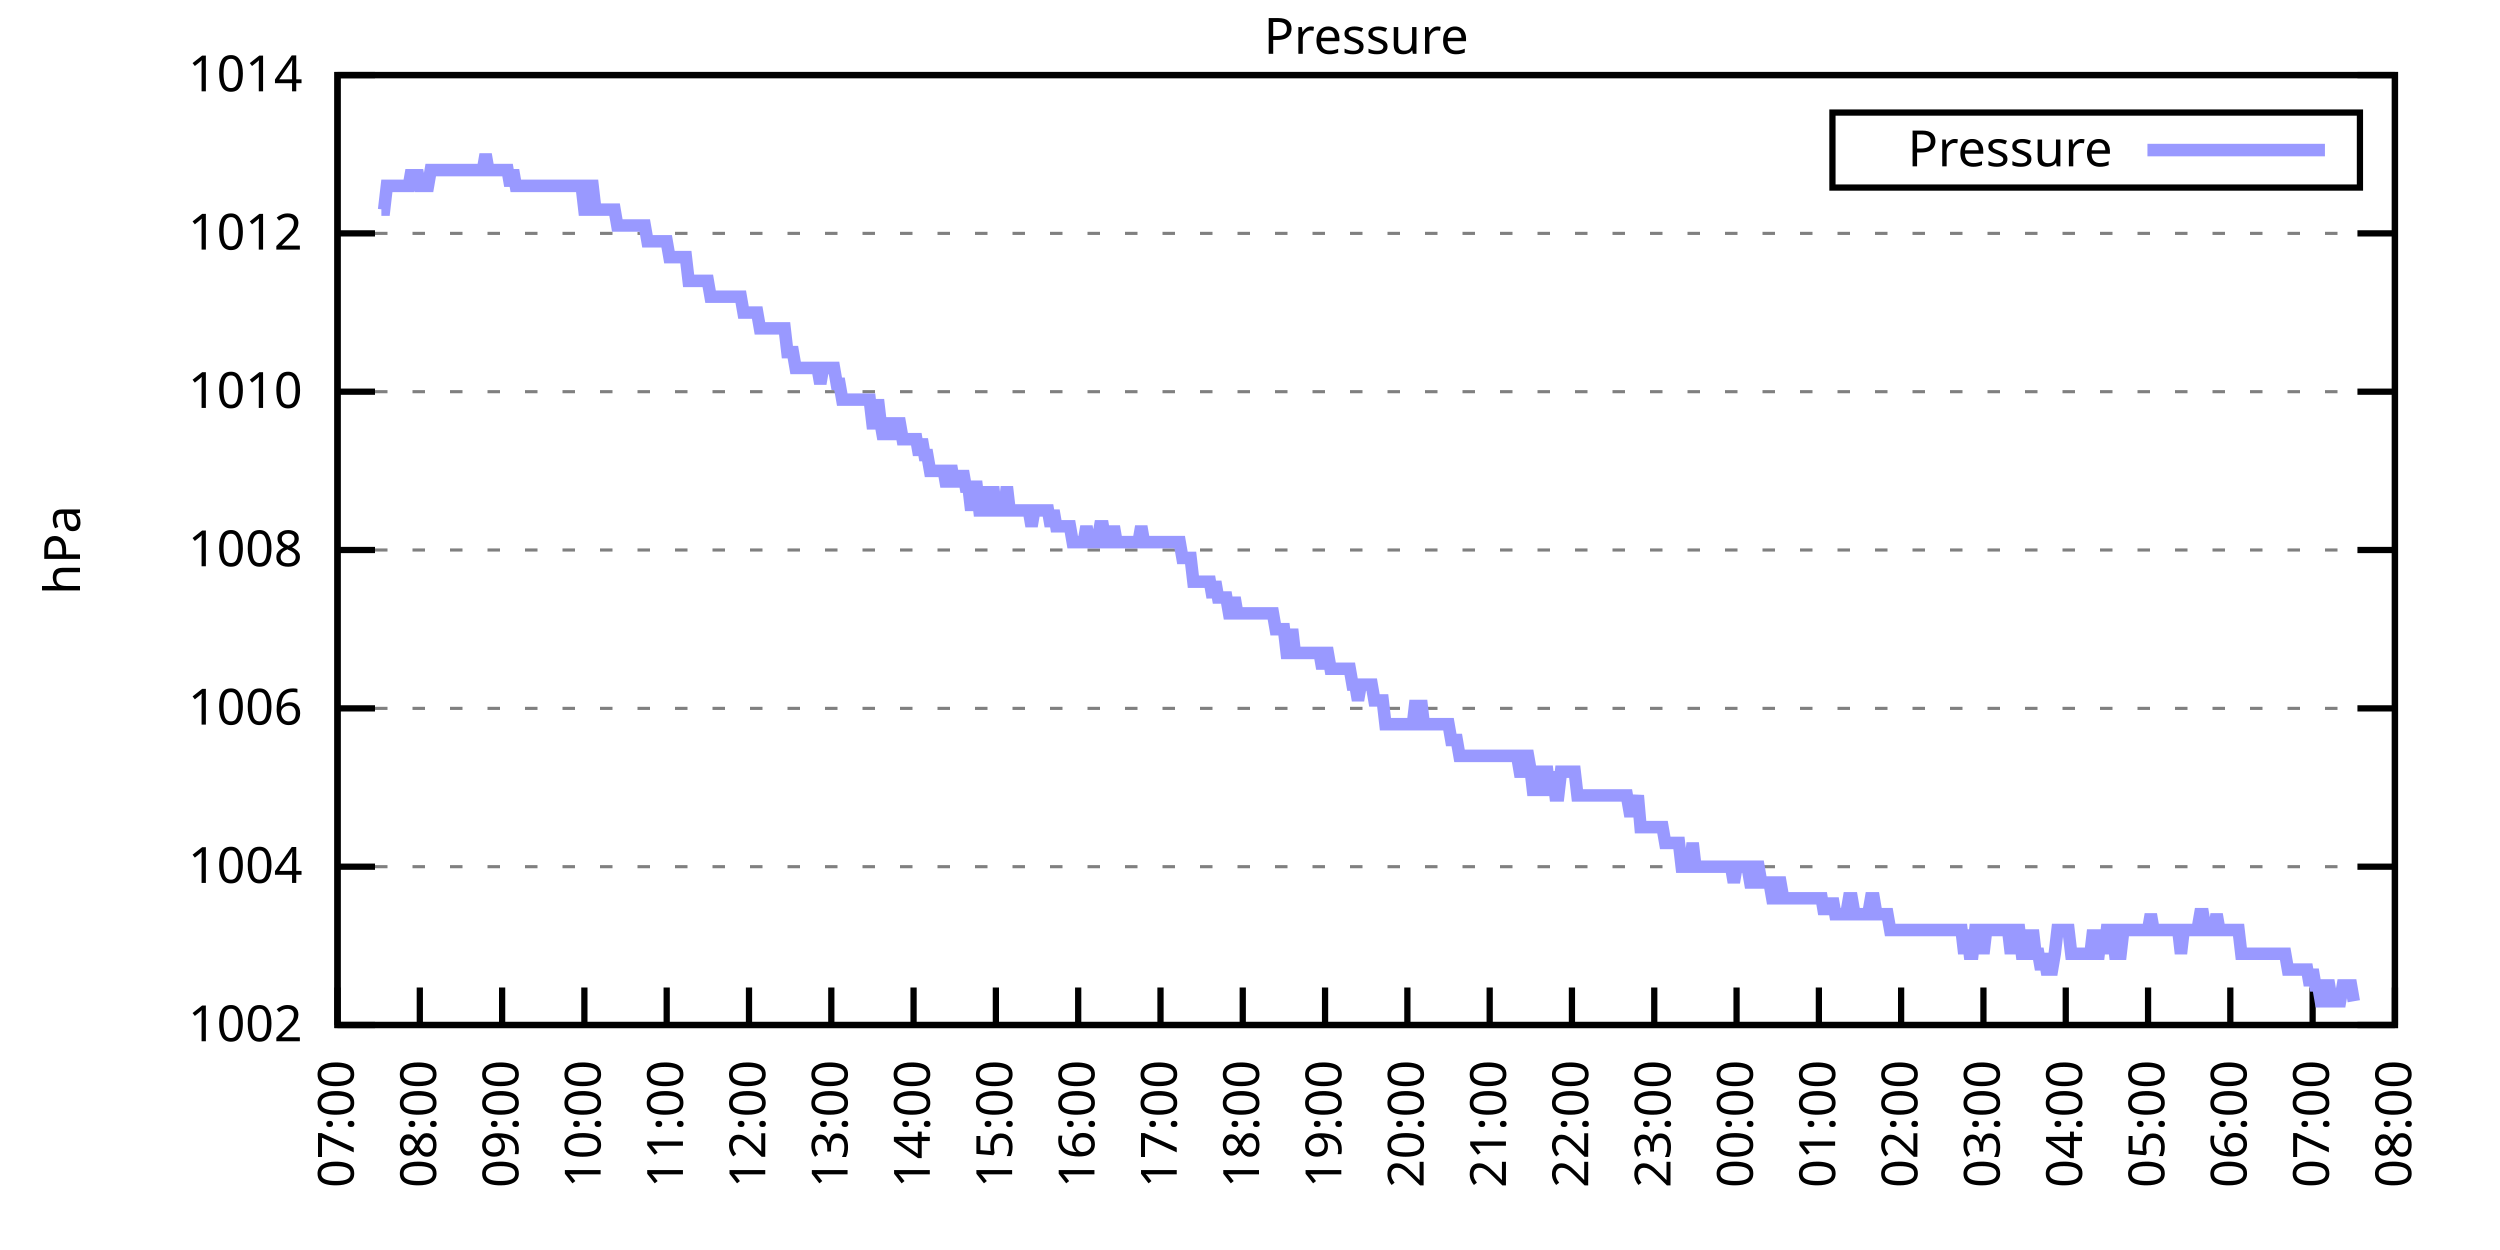
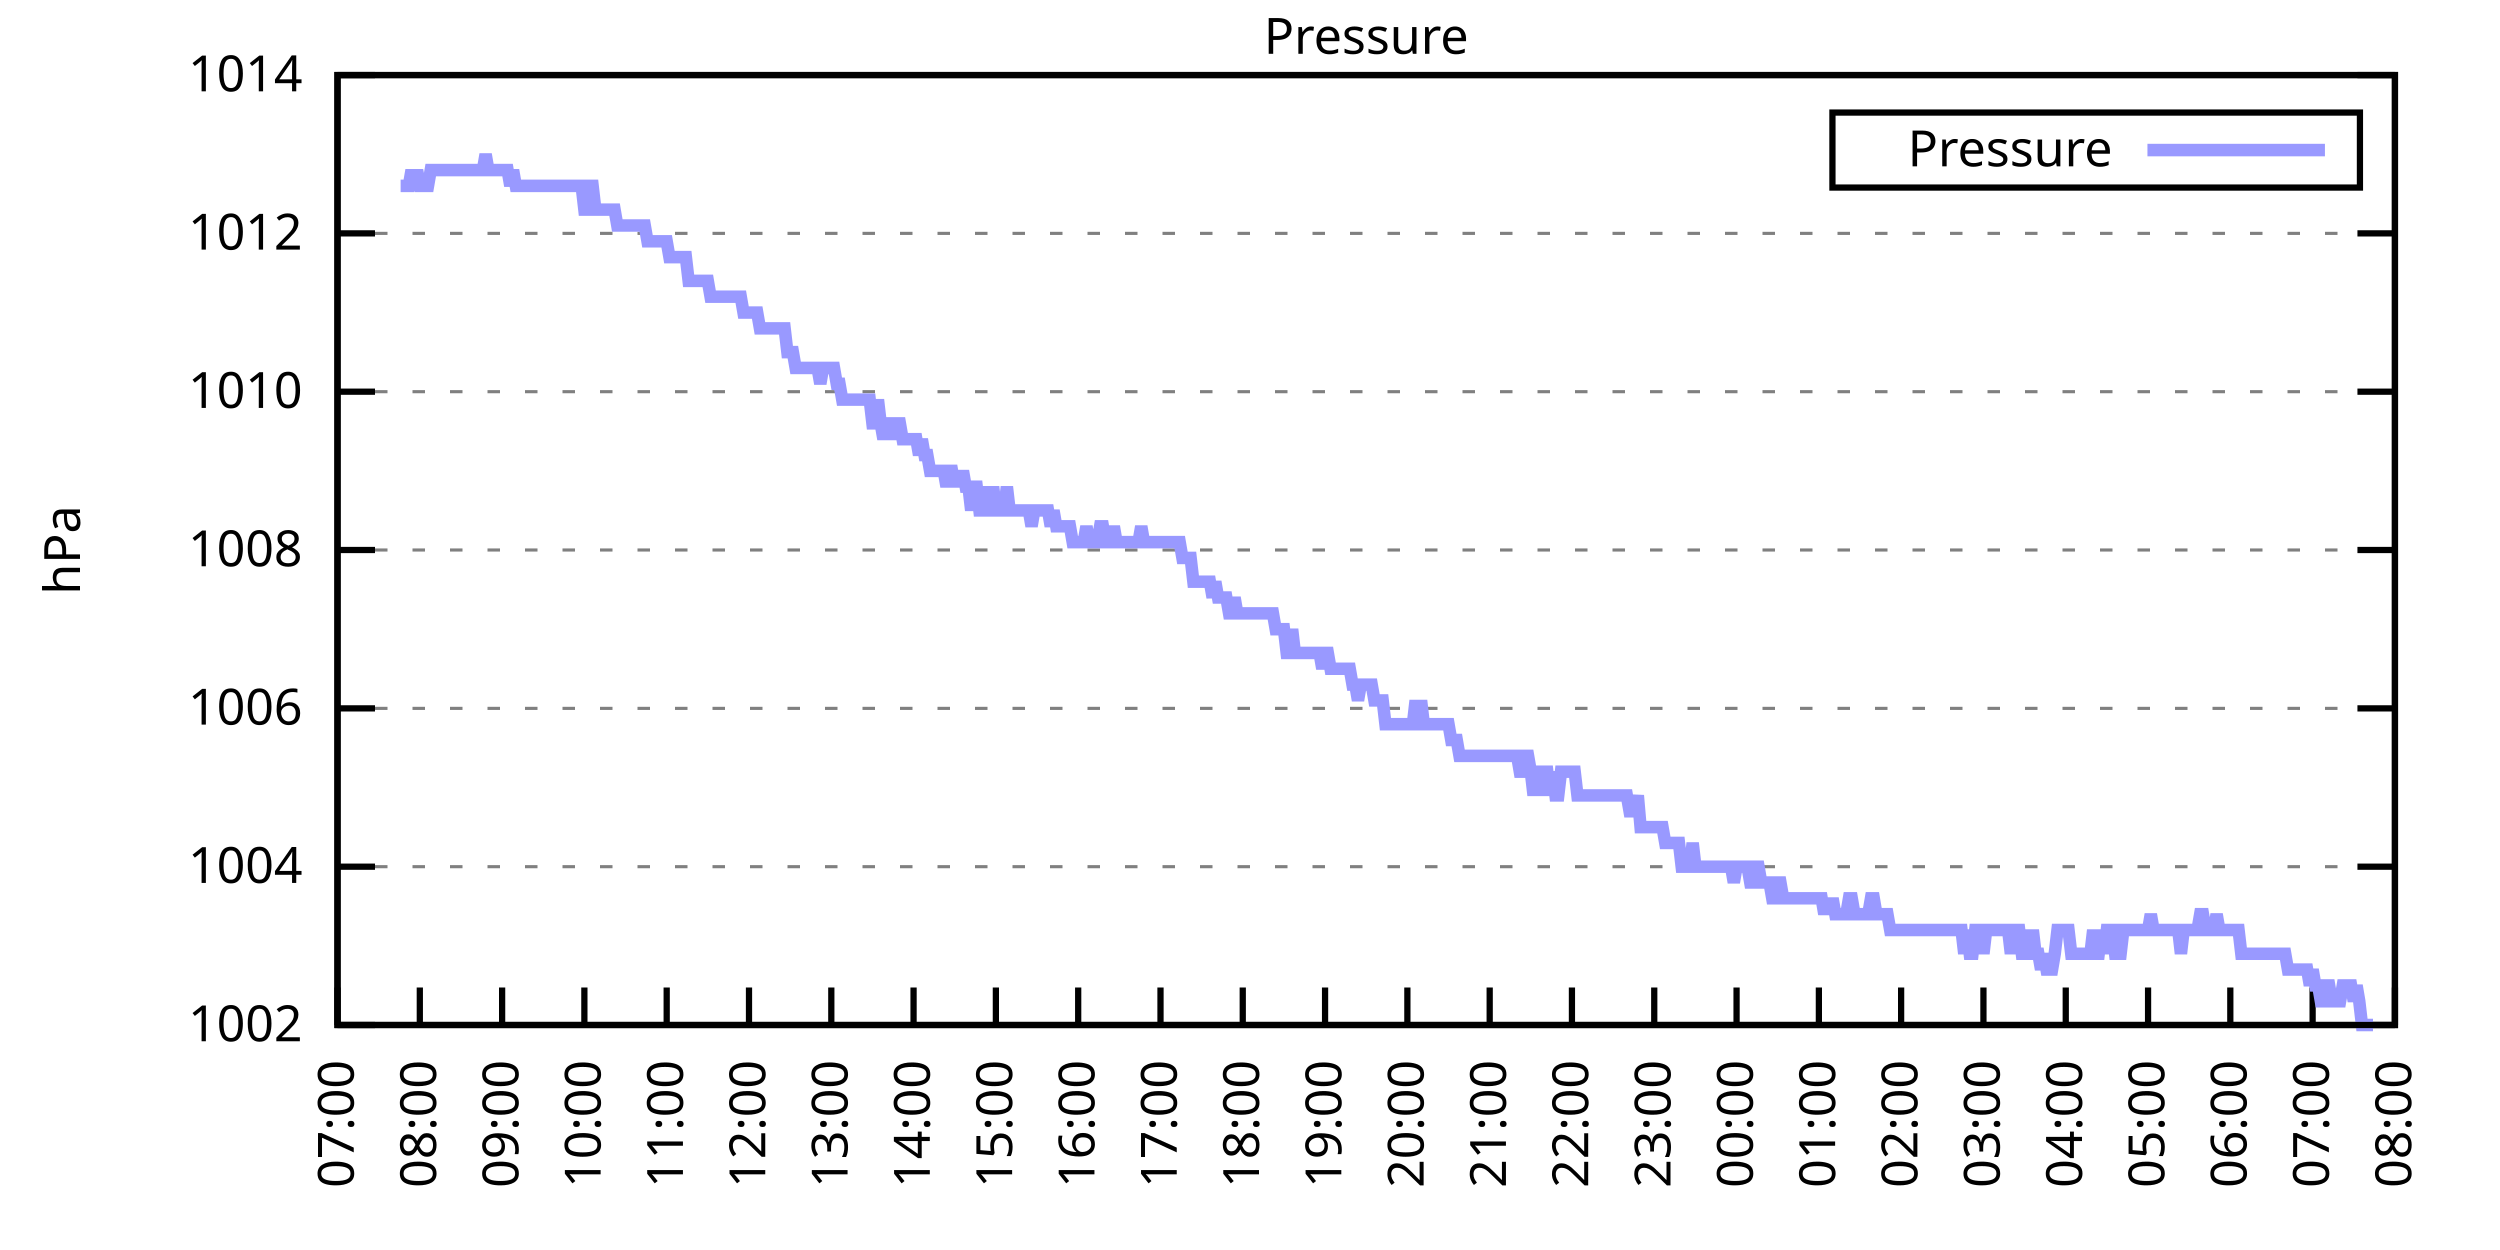
<svg xmlns="http://www.w3.org/2000/svg" xmlns:xlink="http://www.w3.org/1999/xlink" width="400" height="200" viewBox="0 0 400 200">
  <g id="gnuplot_canvas">
    <rect x="0" y="0" width="400" height="200" fill="none" />
    <defs>
      <circle id="gpDot" r="0.5" stroke-width="0.5" stroke="currentColor" />
      <path id="gpPt0" stroke-width="0.333" stroke="currentColor" d="M-1,0 h2 M0,-1 v2" />
      <path id="gpPt1" stroke-width="0.333" stroke="currentColor" d="M-1,-1 L1,1 M1,-1 L-1,1" />
      <path id="gpPt2" stroke-width="0.333" stroke="currentColor" d="M-1,0 L1,0 M0,-1 L0,1 M-1,-1 L1,1 M-1,1 L1,-1" />
      <rect id="gpPt3" stroke-width="0.333" stroke="currentColor" x="-1" y="-1" width="2" height="2" />
      <rect id="gpPt4" stroke-width="0.333" stroke="currentColor" fill="currentColor" x="-1" y="-1" width="2" height="2" />
      <circle id="gpPt5" stroke-width="0.333" stroke="currentColor" cx="0" cy="0" r="1" />
      <use xlink:href="#gpPt5" id="gpPt6" fill="currentColor" stroke="none" />
      <path id="gpPt7" stroke-width="0.333" stroke="currentColor" d="M0,-1.33 L-1.33,0.67 L1.33,0.67 z" />
      <use xlink:href="#gpPt7" id="gpPt8" fill="currentColor" stroke="none" />
      <use xlink:href="#gpPt7" id="gpPt9" stroke="currentColor" transform="rotate(180)" />
      <use xlink:href="#gpPt9" id="gpPt10" fill="currentColor" stroke="none" />
      <use xlink:href="#gpPt3" id="gpPt11" stroke="currentColor" transform="rotate(45)" />
      <use xlink:href="#gpPt11" id="gpPt12" fill="currentColor" stroke="none" />
      <path id="gpPt13" stroke-width="0.333" stroke="currentColor" d="M0,1.330 L1.265,0.411 L0.782,-1.067 L-0.782,-1.076 L-1.265,0.411 z" />
      <use xlink:href="#gpPt13" id="gpPt14" fill="currentColor" stroke="none" />
      <filter id="textbox" filterUnits="objectBoundingBox" x="0" y="0" height="1" width="1">
        <feFlood flood-color="white" flood-opacity="1" result="bgnd" />
        <feComposite in="SourceGraphic" in2="bgnd" operator="atop" />
      </filter>
      <filter id="greybox" filterUnits="objectBoundingBox" x="0" y="0" height="1" width="1">
        <feFlood flood-color="lightgrey" flood-opacity="1" result="grey" />
        <feComposite in="SourceGraphic" in2="grey" operator="atop" />
      </filter>
    </defs>
    <g fill="none" color="white" stroke="currentColor" stroke-width="1.00" stroke-linecap="butt" stroke-linejoin="miter">
</g>
    <g fill="none" color="black" stroke="currentColor" stroke-width="1.00" stroke-linecap="butt" stroke-linejoin="miter">
      <g stroke="none" shape-rendering="crispEdges">
        <polygon fill="rgb(255, 255, 255)" points="54.00,164.00 383.18,164.00 383.18,12.02 54.00,12.02 " />
      </g>
    </g>
    <g fill="none" color="black" stroke="currentColor" stroke-width="1.00" stroke-linecap="butt" stroke-linejoin="miter">
</g>
    <g fill="none" color="black" stroke="black" stroke-width="0.50" stroke-linecap="butt" stroke-linejoin="miter">
</g>
    <g fill="none" color="gray" stroke="currentColor" stroke-width="0.50" stroke-linecap="butt" stroke-linejoin="miter">
      <path stroke="gray" stroke-dasharray="2,4" class="gridline" d="M54.00,164.00 L383.19,164.00  " />
    </g>
    <g fill="none" color="gray" stroke="gray" stroke-width="1.00" stroke-linecap="butt" stroke-linejoin="miter">
</g>
    <g fill="none" color="black" stroke="currentColor" stroke-width="1.00" stroke-linecap="butt" stroke-linejoin="miter">
      <path stroke="black" d="M54.00,164.00 L60.00,164.00 M383.19,164.00 L377.19,164.00  " />
      <g transform="translate(48.40,166.60)" stroke="none" fill="black" font-family="Sans" font-size="8.00" text-anchor="end">
        <text>
          <tspan font-family="Sans"> 1002</tspan>
        </text>
      </g>
    </g>
    <g fill="none" color="black" stroke="currentColor" stroke-width="1.00" stroke-linecap="butt" stroke-linejoin="miter">
</g>
    <g fill="none" color="black" stroke="black" stroke-width="0.50" stroke-linecap="butt" stroke-linejoin="miter">
</g>
    <g fill="none" color="gray" stroke="currentColor" stroke-width="0.50" stroke-linecap="butt" stroke-linejoin="miter">
      <path stroke="gray" stroke-dasharray="2,4" class="gridline" d="M54.00,138.67 L383.19,138.67  " />
    </g>
    <g fill="none" color="gray" stroke="gray" stroke-width="1.00" stroke-linecap="butt" stroke-linejoin="miter">
</g>
    <g fill="none" color="black" stroke="currentColor" stroke-width="1.00" stroke-linecap="butt" stroke-linejoin="miter">
      <path stroke="black" d="M54.00,138.67 L60.00,138.67 M383.19,138.67 L377.19,138.67  " />
      <g transform="translate(48.40,141.27)" stroke="none" fill="black" font-family="Sans" font-size="8.00" text-anchor="end">
        <text>
          <tspan font-family="Sans"> 1004</tspan>
        </text>
      </g>
    </g>
    <g fill="none" color="black" stroke="currentColor" stroke-width="1.00" stroke-linecap="butt" stroke-linejoin="miter">
</g>
    <g fill="none" color="black" stroke="black" stroke-width="0.50" stroke-linecap="butt" stroke-linejoin="miter">
</g>
    <g fill="none" color="gray" stroke="currentColor" stroke-width="0.50" stroke-linecap="butt" stroke-linejoin="miter">
      <path stroke="gray" stroke-dasharray="2,4" class="gridline" d="M54.00,113.34 L383.19,113.34  " />
    </g>
    <g fill="none" color="gray" stroke="gray" stroke-width="1.00" stroke-linecap="butt" stroke-linejoin="miter">
</g>
    <g fill="none" color="black" stroke="currentColor" stroke-width="1.00" stroke-linecap="butt" stroke-linejoin="miter">
      <path stroke="black" d="M54.00,113.34 L60.00,113.34 M383.19,113.34 L377.19,113.34  " />
      <g transform="translate(48.40,115.94)" stroke="none" fill="black" font-family="Sans" font-size="8.00" text-anchor="end">
        <text>
          <tspan font-family="Sans"> 1006</tspan>
        </text>
      </g>
    </g>
    <g fill="none" color="black" stroke="currentColor" stroke-width="1.00" stroke-linecap="butt" stroke-linejoin="miter">
</g>
    <g fill="none" color="black" stroke="black" stroke-width="0.50" stroke-linecap="butt" stroke-linejoin="miter">
</g>
    <g fill="none" color="gray" stroke="currentColor" stroke-width="0.50" stroke-linecap="butt" stroke-linejoin="miter">
      <path stroke="gray" stroke-dasharray="2,4" class="gridline" d="M54.00,88.00 L383.19,88.00  " />
    </g>
    <g fill="none" color="gray" stroke="gray" stroke-width="1.00" stroke-linecap="butt" stroke-linejoin="miter">
</g>
    <g fill="none" color="black" stroke="currentColor" stroke-width="1.00" stroke-linecap="butt" stroke-linejoin="miter">
      <path stroke="black" d="M54.00,88.00 L60.00,88.00 M383.19,88.00 L377.19,88.00  " />
      <g transform="translate(48.40,90.60)" stroke="none" fill="black" font-family="Sans" font-size="8.00" text-anchor="end">
        <text>
          <tspan font-family="Sans"> 1008</tspan>
        </text>
      </g>
    </g>
    <g fill="none" color="black" stroke="currentColor" stroke-width="1.00" stroke-linecap="butt" stroke-linejoin="miter">
</g>
    <g fill="none" color="black" stroke="black" stroke-width="0.50" stroke-linecap="butt" stroke-linejoin="miter">
</g>
    <g fill="none" color="gray" stroke="currentColor" stroke-width="0.50" stroke-linecap="butt" stroke-linejoin="miter">
      <path stroke="gray" stroke-dasharray="2,4" class="gridline" d="M54.00,62.67 L383.19,62.67  " />
    </g>
    <g fill="none" color="gray" stroke="gray" stroke-width="1.00" stroke-linecap="butt" stroke-linejoin="miter">
</g>
    <g fill="none" color="black" stroke="currentColor" stroke-width="1.00" stroke-linecap="butt" stroke-linejoin="miter">
      <path stroke="black" d="M54.00,62.67 L60.00,62.67 M383.19,62.67 L377.19,62.67  " />
      <g transform="translate(48.40,65.27)" stroke="none" fill="black" font-family="Sans" font-size="8.00" text-anchor="end">
        <text>
          <tspan font-family="Sans"> 1010</tspan>
        </text>
      </g>
    </g>
    <g fill="none" color="black" stroke="currentColor" stroke-width="1.00" stroke-linecap="butt" stroke-linejoin="miter">
</g>
    <g fill="none" color="black" stroke="black" stroke-width="0.50" stroke-linecap="butt" stroke-linejoin="miter">
</g>
    <g fill="none" color="gray" stroke="currentColor" stroke-width="0.50" stroke-linecap="butt" stroke-linejoin="miter">
      <path stroke="gray" stroke-dasharray="2,4" class="gridline" d="M54.00,37.34 L383.19,37.34  " />
    </g>
    <g fill="none" color="gray" stroke="gray" stroke-width="1.00" stroke-linecap="butt" stroke-linejoin="miter">
</g>
    <g fill="none" color="black" stroke="currentColor" stroke-width="1.00" stroke-linecap="butt" stroke-linejoin="miter">
      <path stroke="black" d="M54.00,37.34 L60.00,37.34 M383.19,37.34 L377.19,37.34  " />
      <g transform="translate(48.40,39.94)" stroke="none" fill="black" font-family="Sans" font-size="8.00" text-anchor="end">
        <text>
          <tspan font-family="Sans"> 1012</tspan>
        </text>
      </g>
    </g>
    <g fill="none" color="black" stroke="currentColor" stroke-width="1.00" stroke-linecap="butt" stroke-linejoin="miter">
</g>
    <g fill="none" color="black" stroke="black" stroke-width="0.50" stroke-linecap="butt" stroke-linejoin="miter">
</g>
    <g fill="none" color="gray" stroke="currentColor" stroke-width="0.50" stroke-linecap="butt" stroke-linejoin="miter">
      <path stroke="gray" stroke-dasharray="2,4" class="gridline" d="M54.00,12.01 L383.19,12.01  " />
    </g>
    <g fill="none" color="gray" stroke="gray" stroke-width="1.00" stroke-linecap="butt" stroke-linejoin="miter">
</g>
    <g fill="none" color="black" stroke="currentColor" stroke-width="1.00" stroke-linecap="butt" stroke-linejoin="miter">
      <path stroke="black" d="M54.00,12.01 L60.00,12.01 M383.19,12.01 L377.19,12.01  " />
      <g transform="translate(48.40,14.61)" stroke="none" fill="black" font-family="Sans" font-size="8.00" text-anchor="end">
        <text>
          <tspan font-family="Sans"> 1014</tspan>
        </text>
      </g>
    </g>
    <g fill="none" color="black" stroke="currentColor" stroke-width="1.00" stroke-linecap="butt" stroke-linejoin="miter">
      <path stroke="black" d="M54.00,164.00 L54.00,158.00  " />
      <g transform="translate(56.60,169.60) rotate(270.00)" stroke="none" fill="black" font-family="Sans" font-size="8.00" text-anchor="end">
        <text>
          <tspan font-family="Sans">07:00</tspan>
        </text>
      </g>
    </g>
    <g fill="none" color="black" stroke="currentColor" stroke-width="1.00" stroke-linecap="butt" stroke-linejoin="miter">
      <path stroke="black" d="M67.17,164.00 L67.17,158.00  " />
      <g transform="translate(69.77,169.60) rotate(270.00)" stroke="none" fill="black" font-family="Sans" font-size="8.00" text-anchor="end">
        <text>
          <tspan font-family="Sans">08:00</tspan>
        </text>
      </g>
    </g>
    <g fill="none" color="black" stroke="currentColor" stroke-width="1.00" stroke-linecap="butt" stroke-linejoin="miter">
      <path stroke="black" d="M80.34,164.00 L80.34,158.00  " />
      <g transform="translate(82.94,169.60) rotate(270.00)" stroke="none" fill="black" font-family="Sans" font-size="8.00" text-anchor="end">
        <text>
          <tspan font-family="Sans">09:00</tspan>
        </text>
      </g>
    </g>
    <g fill="none" color="black" stroke="currentColor" stroke-width="1.00" stroke-linecap="butt" stroke-linejoin="miter">
      <path stroke="black" d="M93.50,164.00 L93.50,158.00  " />
      <g transform="translate(96.10,169.60) rotate(270.00)" stroke="none" fill="black" font-family="Sans" font-size="8.00" text-anchor="end">
        <text>
          <tspan font-family="Sans">10:00</tspan>
        </text>
      </g>
    </g>
    <g fill="none" color="black" stroke="currentColor" stroke-width="1.00" stroke-linecap="butt" stroke-linejoin="miter">
      <path stroke="black" d="M106.67,164.00 L106.67,158.00  " />
      <g transform="translate(109.27,169.60) rotate(270.00)" stroke="none" fill="black" font-family="Sans" font-size="8.00" text-anchor="end">
        <text>
          <tspan font-family="Sans">11:00</tspan>
        </text>
      </g>
    </g>
    <g fill="none" color="black" stroke="currentColor" stroke-width="1.00" stroke-linecap="butt" stroke-linejoin="miter">
      <path stroke="black" d="M119.84,164.00 L119.84,158.00  " />
      <g transform="translate(122.44,169.60) rotate(270.00)" stroke="none" fill="black" font-family="Sans" font-size="8.00" text-anchor="end">
        <text>
          <tspan font-family="Sans">12:00</tspan>
        </text>
      </g>
    </g>
    <g fill="none" color="black" stroke="currentColor" stroke-width="1.00" stroke-linecap="butt" stroke-linejoin="miter">
      <path stroke="black" d="M133.01,164.00 L133.01,158.00  " />
      <g transform="translate(135.61,169.60) rotate(270.00)" stroke="none" fill="black" font-family="Sans" font-size="8.00" text-anchor="end">
        <text>
          <tspan font-family="Sans">13:00</tspan>
        </text>
      </g>
    </g>
    <g fill="none" color="black" stroke="currentColor" stroke-width="1.00" stroke-linecap="butt" stroke-linejoin="miter">
      <path stroke="black" d="M146.17,164.00 L146.17,158.00  " />
      <g transform="translate(148.77,169.60) rotate(270.00)" stroke="none" fill="black" font-family="Sans" font-size="8.00" text-anchor="end">
        <text>
          <tspan font-family="Sans">14:00</tspan>
        </text>
      </g>
    </g>
    <g fill="none" color="black" stroke="currentColor" stroke-width="1.00" stroke-linecap="butt" stroke-linejoin="miter">
      <path stroke="black" d="M159.34,164.00 L159.34,158.00  " />
      <g transform="translate(161.94,169.60) rotate(270.00)" stroke="none" fill="black" font-family="Sans" font-size="8.00" text-anchor="end">
        <text>
          <tspan font-family="Sans">15:00</tspan>
        </text>
      </g>
    </g>
    <g fill="none" color="black" stroke="currentColor" stroke-width="1.00" stroke-linecap="butt" stroke-linejoin="miter">
      <path stroke="black" d="M172.51,164.00 L172.51,158.00  " />
      <g transform="translate(175.11,169.60) rotate(270.00)" stroke="none" fill="black" font-family="Sans" font-size="8.00" text-anchor="end">
        <text>
          <tspan font-family="Sans">16:00</tspan>
        </text>
      </g>
    </g>
    <g fill="none" color="black" stroke="currentColor" stroke-width="1.00" stroke-linecap="butt" stroke-linejoin="miter">
      <path stroke="black" d="M185.68,164.00 L185.68,158.00  " />
      <g transform="translate(188.28,169.60) rotate(270.00)" stroke="none" fill="black" font-family="Sans" font-size="8.00" text-anchor="end">
        <text>
          <tspan font-family="Sans">17:00</tspan>
        </text>
      </g>
    </g>
    <g fill="none" color="black" stroke="currentColor" stroke-width="1.00" stroke-linecap="butt" stroke-linejoin="miter">
      <path stroke="black" d="M198.84,164.00 L198.84,158.00  " />
      <g transform="translate(201.44,169.60) rotate(270.00)" stroke="none" fill="black" font-family="Sans" font-size="8.00" text-anchor="end">
        <text>
          <tspan font-family="Sans">18:00</tspan>
        </text>
      </g>
    </g>
    <g fill="none" color="black" stroke="currentColor" stroke-width="1.00" stroke-linecap="butt" stroke-linejoin="miter">
      <path stroke="black" d="M212.01,164.00 L212.01,158.00  " />
      <g transform="translate(214.61,169.60) rotate(270.00)" stroke="none" fill="black" font-family="Sans" font-size="8.00" text-anchor="end">
        <text>
          <tspan font-family="Sans">19:00</tspan>
        </text>
      </g>
    </g>
    <g fill="none" color="black" stroke="currentColor" stroke-width="1.00" stroke-linecap="butt" stroke-linejoin="miter">
      <path stroke="black" d="M225.18,164.00 L225.18,158.00  " />
      <g transform="translate(227.78,169.60) rotate(270.00)" stroke="none" fill="black" font-family="Sans" font-size="8.00" text-anchor="end">
        <text>
          <tspan font-family="Sans">20:00</tspan>
        </text>
      </g>
    </g>
    <g fill="none" color="black" stroke="currentColor" stroke-width="1.00" stroke-linecap="butt" stroke-linejoin="miter">
      <path stroke="black" d="M238.35,164.00 L238.35,158.00  " />
      <g transform="translate(240.95,169.60) rotate(270.00)" stroke="none" fill="black" font-family="Sans" font-size="8.00" text-anchor="end">
        <text>
          <tspan font-family="Sans">21:00</tspan>
        </text>
      </g>
    </g>
    <g fill="none" color="black" stroke="currentColor" stroke-width="1.00" stroke-linecap="butt" stroke-linejoin="miter">
      <path stroke="black" d="M251.51,164.00 L251.51,158.00  " />
      <g transform="translate(254.11,169.60) rotate(270.00)" stroke="none" fill="black" font-family="Sans" font-size="8.00" text-anchor="end">
        <text>
          <tspan font-family="Sans">22:00</tspan>
        </text>
      </g>
    </g>
    <g fill="none" color="black" stroke="currentColor" stroke-width="1.00" stroke-linecap="butt" stroke-linejoin="miter">
      <path stroke="black" d="M264.68,164.00 L264.68,158.00  " />
      <g transform="translate(267.28,169.60) rotate(270.00)" stroke="none" fill="black" font-family="Sans" font-size="8.00" text-anchor="end">
        <text>
          <tspan font-family="Sans">23:00</tspan>
        </text>
      </g>
    </g>
    <g fill="none" color="black" stroke="currentColor" stroke-width="1.00" stroke-linecap="butt" stroke-linejoin="miter">
      <path stroke="black" d="M277.85,164.00 L277.85,158.00  " />
      <g transform="translate(280.45,169.60) rotate(270.00)" stroke="none" fill="black" font-family="Sans" font-size="8.00" text-anchor="end">
        <text>
          <tspan font-family="Sans">00:00</tspan>
        </text>
      </g>
    </g>
    <g fill="none" color="black" stroke="currentColor" stroke-width="1.00" stroke-linecap="butt" stroke-linejoin="miter">
      <path stroke="black" d="M291.02,164.00 L291.02,158.00  " />
      <g transform="translate(293.62,169.60) rotate(270.00)" stroke="none" fill="black" font-family="Sans" font-size="8.00" text-anchor="end">
        <text>
          <tspan font-family="Sans">01:00</tspan>
        </text>
      </g>
    </g>
    <g fill="none" color="black" stroke="currentColor" stroke-width="1.00" stroke-linecap="butt" stroke-linejoin="miter">
      <path stroke="black" d="M304.18,164.00 L304.18,158.00  " />
      <g transform="translate(306.78,169.60) rotate(270.00)" stroke="none" fill="black" font-family="Sans" font-size="8.00" text-anchor="end">
        <text>
          <tspan font-family="Sans">02:00</tspan>
        </text>
      </g>
    </g>
    <g fill="none" color="black" stroke="currentColor" stroke-width="1.00" stroke-linecap="butt" stroke-linejoin="miter">
      <path stroke="black" d="M317.35,164.00 L317.35,158.00  " />
      <g transform="translate(319.95,169.60) rotate(270.00)" stroke="none" fill="black" font-family="Sans" font-size="8.00" text-anchor="end">
        <text>
          <tspan font-family="Sans">03:00</tspan>
        </text>
      </g>
    </g>
    <g fill="none" color="black" stroke="currentColor" stroke-width="1.00" stroke-linecap="butt" stroke-linejoin="miter">
      <path stroke="black" d="M330.52,164.00 L330.52,158.00  " />
      <g transform="translate(333.12,169.60) rotate(270.00)" stroke="none" fill="black" font-family="Sans" font-size="8.00" text-anchor="end">
        <text>
          <tspan font-family="Sans">04:00</tspan>
        </text>
      </g>
    </g>
    <g fill="none" color="black" stroke="currentColor" stroke-width="1.00" stroke-linecap="butt" stroke-linejoin="miter">
      <path stroke="black" d="M343.69,164.00 L343.69,158.00  " />
      <g transform="translate(346.29,169.60) rotate(270.00)" stroke="none" fill="black" font-family="Sans" font-size="8.00" text-anchor="end">
        <text>
          <tspan font-family="Sans">05:00</tspan>
        </text>
      </g>
    </g>
    <g fill="none" color="black" stroke="currentColor" stroke-width="1.00" stroke-linecap="butt" stroke-linejoin="miter">
      <path stroke="black" d="M356.85,164.00 L356.85,158.00  " />
      <g transform="translate(359.45,169.60) rotate(270.00)" stroke="none" fill="black" font-family="Sans" font-size="8.00" text-anchor="end">
        <text>
          <tspan font-family="Sans">06:00</tspan>
        </text>
      </g>
    </g>
    <g fill="none" color="black" stroke="currentColor" stroke-width="1.00" stroke-linecap="butt" stroke-linejoin="miter">
      <path stroke="black" d="M370.02,164.00 L370.02,158.00  " />
      <g transform="translate(372.62,169.60) rotate(270.00)" stroke="none" fill="black" font-family="Sans" font-size="8.00" text-anchor="end">
        <text>
          <tspan font-family="Sans">07:00</tspan>
        </text>
      </g>
    </g>
    <g fill="none" color="black" stroke="currentColor" stroke-width="1.00" stroke-linecap="butt" stroke-linejoin="miter">
      <path stroke="black" d="M383.19,164.00 L383.19,158.00  " />
      <g transform="translate(385.79,169.60) rotate(270.00)" stroke="none" fill="black" font-family="Sans" font-size="8.00" text-anchor="end">
        <text>
          <tspan font-family="Sans">08:00</tspan>
        </text>
      </g>
    </g>
    <g fill="none" color="black" stroke="currentColor" stroke-width="1.00" stroke-linecap="butt" stroke-linejoin="miter">
</g>
    <g fill="none" color="black" stroke="currentColor" stroke-width="1.00" stroke-linecap="butt" stroke-linejoin="miter">
      <path stroke="black" d="M54.00,12.01 L54.00,164.00 L383.19,164.00 L383.19,12.01 L54.00,12.01 Z  " />
    </g>
    <g fill="none" color="black" stroke="currentColor" stroke-width="1.00" stroke-linecap="butt" stroke-linejoin="miter">
</g>
    <g fill="none" color="black" stroke="currentColor" stroke-width="1.00" stroke-linecap="butt" stroke-linejoin="miter">
      <path stroke="black" d="M293.19,30.01 L293.19,18.01 L377.59,18.01 L377.59,30.01 L293.19,30.01 Z  " />
    </g>
    <g id="Pressure_plot_1">
      <g fill="none" color="white" stroke="black" stroke-width="2.00" stroke-linecap="butt" stroke-linejoin="miter">
</g>
      <g fill="none" color="black" stroke="currentColor" stroke-width="2.00" stroke-linecap="butt" stroke-linejoin="miter">
        <g transform="translate(337.99,26.61)" stroke="none" fill="black" font-family="Sans" font-size="8.00" text-anchor="end">
          <text>
            <tspan font-family="Sans">Pressure</tspan>
          </text>
        </g>
      </g>
      <g fill="none" color="black" stroke="currentColor" stroke-width="2.00" stroke-linecap="butt" stroke-linejoin="miter">
-         <path stroke="rgb(153, 153, 255)" d="M343.59,24.01 L371.99,24.01 M61.02,33.54 L61.46,33.54 L61.90,29.74 L62.34,29.74 L62.78,29.74 L63.22,29.74   L63.66,29.74 L64.10,29.74 L64.53,29.74 L64.97,29.74 L65.41,29.74 L65.85,27.21 L66.29,29.74 L66.73,27.21   L67.17,29.74 L67.61,29.74 L68.05,29.74 L68.48,29.74 L68.92,27.21 L69.36,27.21 L69.80,27.21 L70.24,27.21   L70.68,27.21 L71.12,27.21 L71.56,27.21 L72.00,27.21 L72.43,27.21 L72.87,27.21 L73.31,27.21 L73.75,27.21   L74.19,27.21 L74.63,27.21 L75.07,27.21 L75.51,27.21 L75.95,27.21 L76.38,27.21 L76.82,27.21 L77.26,27.21   L77.70,24.68 L78.14,27.21 L78.58,27.21 L79.02,27.21 L79.46,27.21 L79.90,27.21 L80.34,27.21 L80.77,27.21   L81.21,27.21 L81.65,29.74 L82.09,27.21 L82.53,29.74 L82.97,29.74 L83.41,29.74 L83.85,29.74 L84.29,29.74   L84.72,29.74 L85.16,29.74 L85.60,29.74 L86.04,29.74 L86.48,29.74 L86.92,29.74 L87.36,29.74 L87.80,29.74   L88.24,29.74 L88.67,29.74 L89.11,29.74 L89.55,29.74 L89.99,29.74 L90.43,29.74 L90.87,29.74 L91.31,29.74   L91.75,29.74 L92.19,29.74 L92.62,29.74 L93.06,29.74 L93.50,33.54 L93.94,33.54 L94.38,29.74 L94.82,29.74   L95.26,33.54 L95.70,33.54 L96.14,33.54 L96.58,33.54 L97.01,33.54 L97.45,33.54 L97.89,33.54 L98.33,33.54   L98.77,36.08 L99.21,36.08 L99.65,36.08 L100.09,36.08 L100.53,36.08 L100.96,36.08 L101.40,36.08 L101.84,36.08   L102.28,36.08 L102.72,36.08 L103.16,36.08 L103.60,38.61 L104.04,38.61 L104.48,38.61 L104.91,38.61 L105.35,38.61   L105.79,38.61 L106.23,38.61 L106.67,38.61 L107.11,41.14 L107.55,41.14 L107.99,41.14 L108.43,41.14 L108.87,41.14   L109.30,41.14 L109.74,41.14 L110.18,44.94 L110.62,44.94 L111.06,44.94 L111.50,44.94 L111.94,44.94 L112.38,44.94   L112.82,44.94 L113.25,44.94 L113.69,47.47 L114.13,47.47 L114.57,47.47 L115.01,47.47 L115.45,47.47 L115.89,47.47   L116.33,47.47 L116.77,47.47 L117.20,47.47 L117.64,47.47 L118.08,47.47 L118.52,47.47 L118.96,50.01 L119.40,50.01   L119.84,50.01 L120.28,50.01 L120.72,50.01 L121.15,50.01 L121.59,52.54 L122.03,52.54 L122.47,52.54 L122.91,52.54   L123.35,52.54 L123.79,52.54 L124.23,52.54 L124.67,52.54 L125.11,52.54 L125.54,52.54 L125.98,56.34 L126.42,56.34   L126.86,56.34 L127.30,58.87 L127.74,58.87 L128.18,58.87 L128.62,58.87 L129.06,58.87 L129.49,58.87 L129.93,58.87   L130.37,58.87 L130.81,58.87 L131.25,61.41 L131.69,58.87 L132.13,58.87 L132.57,58.87 L133.01,58.87 L133.44,58.87   L133.88,61.41 L134.32,61.41 L134.76,63.94 L135.20,63.94 L135.64,63.94 L136.08,63.94 L136.52,63.94 L136.96,63.94   L137.39,63.94 L137.83,63.94 L138.27,63.94 L138.71,63.94 L139.15,63.94 L139.59,67.74 L140.03,67.74 L140.47,63.94   L140.91,67.74 L141.35,70.27 L141.78,67.74 L142.22,67.74 L142.66,70.27 L143.10,67.74 L143.54,67.74 L143.98,67.74   L144.42,70.27 L144.86,70.27 L145.30,70.27 L145.73,70.27 L146.17,70.27 L146.61,70.27 L147.05,72.81 L147.49,70.27   L147.93,72.81 L148.37,72.81 L148.81,75.34 L149.25,75.34 L149.68,75.34 L150.12,75.34 L150.56,75.34 L151.00,75.34   L151.44,77.87 L151.88,75.34 L152.32,75.34 L152.76,77.87 L153.20,75.34 L153.63,77.87 L154.07,75.34 L154.51,77.87   L154.95,77.87 L155.39,81.67 L155.83,77.87 L156.27,77.87 L156.71,81.67 L157.15,81.67 L157.59,77.87 L158.02,81.67   L158.46,81.67 L158.90,77.87 L159.34,81.67 L159.78,81.67 L160.22,81.67 L160.66,81.67 L161.10,77.87 L161.54,81.67   L161.97,81.67 L162.41,81.67 L162.85,81.67 L163.29,81.67 L163.73,81.67 L164.17,81.67 L164.61,81.67 L165.05,84.21   L165.49,81.67 L165.92,81.67 L166.36,81.67 L166.80,81.67 L167.24,81.67 L167.68,81.67 L168.12,84.21 L168.56,81.67   L169.00,84.21 L169.44,84.21 L169.87,84.21 L170.31,84.21 L170.75,84.21 L171.19,84.21 L171.63,86.74 L172.07,86.74   L172.51,86.74 L172.95,86.74 L173.39,86.74 L173.83,84.21 L174.26,86.74 L174.70,86.74 L175.14,86.74 L175.58,86.74   L176.02,84.21 L176.46,84.21 L176.90,86.74 L177.34,86.74 L177.78,86.74 L178.21,84.21 L178.65,86.74 L179.09,86.74   L179.53,86.74 L179.97,86.74 L180.41,86.74 L180.85,86.74 L181.29,86.74 L181.73,86.74 L182.16,86.74 L182.60,84.21   L183.04,86.74 L183.48,86.74 L183.92,86.74 L184.36,86.74 L184.80,86.74 L185.24,86.74 L185.68,86.74 L186.11,86.74   L186.55,86.74 L186.99,86.74 L187.43,86.74 L187.87,86.74 L188.31,86.74 L188.75,86.74 L189.19,89.27 L189.63,89.27   L190.07,89.27 L190.50,89.27 L190.94,93.07 L191.38,93.07 L191.82,93.07 L192.26,93.07 L192.70,93.07 L193.14,93.07   L193.58,93.07 L194.02,95.60 L194.45,93.07 L194.89,95.60 L195.33,95.60 L195.77,95.60 L196.21,95.60 L196.65,98.14   L197.09,98.14 L197.53,95.60 L197.97,98.14 L198.40,98.14 L198.84,98.14 L199.28,98.14 L199.72,98.14 L200.16,98.14   L200.60,98.14 L201.04,98.14 L201.48,98.14 L201.92,98.14 L202.35,98.14 L202.79,98.14 L203.23,98.14 L203.67,98.14   L204.11,100.67 L204.55,100.67 L204.99,100.67 L205.43,100.67 L205.87,104.47 L206.31,104.47 L206.74,100.67 L207.18,104.47   L207.62,104.47 L208.06,104.47 L208.50,104.47 L208.94,104.47 L209.38,104.47 L209.82,104.47 L210.26,104.47 L210.69,104.47   L211.13,104.47 L211.57,107.00 L212.01,104.47 L212.45,104.47 L212.89,107.00 L213.33,107.00 L213.77,107.00 L214.21,107.00   L214.64,107.00 L215.08,107.00 L215.52,107.00 L215.96,107.00 L216.40,109.54 L216.84,109.54 L217.28,112.07 L217.72,109.54   L218.16,109.54 L218.60,109.54 L219.03,109.54 L219.47,109.54 L219.91,112.07 L220.35,112.07 L220.79,112.07 L221.23,112.07   L221.67,115.87 L222.11,115.87 L222.55,115.87 L222.98,115.87 L223.42,115.87 L223.86,115.87 L224.30,115.87 L224.74,115.87   L225.18,115.87 L225.62,115.87 L226.06,115.87 L226.50,112.07 L226.93,115.87 L227.37,112.07 L227.81,115.87 L228.25,115.87   L228.69,115.87 L229.13,115.87 L229.57,115.87 L230.01,115.87 L230.45,115.87 L230.88,115.87 L231.32,115.87 L231.76,115.87   L232.20,118.40 L232.64,118.40 L233.08,118.40 L233.52,120.94 L233.96,120.94 L234.40,120.94 L234.84,120.94 L235.27,120.94   L235.71,120.94 L236.15,120.94 L236.59,120.94 L237.03,120.94 L237.47,120.94 L237.91,120.94 L238.35,120.94 L238.79,120.94   L239.22,120.94 L239.66,120.94 L240.10,120.94 L240.98,120.94 L241.42,120.94 L241.86,120.94 L242.30,120.94 L242.74,120.94   L243.17,123.47 L243.61,123.47 L244.05,120.94 L244.49,120.94 L244.93,123.47 L245.37,127.27 L245.81,123.47 L246.25,123.47   L246.69,127.27 L247.12,123.47 L247.56,123.47 L248.00,127.27 L248.44,123.47 L248.88,127.27 L249.32,127.27 L249.76,123.47   L250.20,123.47 L250.64,123.47 L251.08,123.47 L251.51,123.47 L251.95,123.47 L252.39,127.27 L252.83,127.27 L253.27,127.27   L253.71,127.27 L254.15,127.27 L254.59,127.27 L255.03,127.27 L255.46,127.27 L255.90,127.27 L256.34,127.27 L256.78,127.27   L257.22,127.27 L257.66,127.27 L258.10,127.27 L258.54,127.27 L258.98,127.27 L259.41,127.27 L259.85,127.27 L260.29,127.27   L260.73,129.80 L261.17,129.80 L261.61,129.80 L262.05,127.27 L262.49,132.34 L262.93,132.34 L263.36,132.34 L263.80,132.34   L264.24,132.34 L264.68,132.34 L265.12,132.34 L265.56,132.34 L266.00,132.34 L266.44,134.87 L266.88,134.87 L267.32,134.87   L267.75,134.87 L268.19,134.87 L268.63,134.87 L269.07,138.67 L269.51,138.67 L269.95,138.67 L270.39,138.67 L270.83,134.87   L271.27,138.67 L271.70,138.67 L272.14,138.67 L272.58,138.67 L273.02,138.67 L273.46,138.67 L273.90,138.67 L274.34,138.67   L274.78,138.67 L275.22,138.67 L275.65,138.67 L276.09,138.67 L276.53,138.67 L276.97,138.67 L277.41,141.20 L277.85,138.67   L278.29,138.67 L278.73,138.67 L279.17,138.67 L279.60,138.67 L280.04,141.20 L280.48,141.20 L280.92,138.67 L281.36,138.67   L281.80,141.20 L282.24,141.20 L282.68,141.20 L283.12,141.20 L283.56,143.73 L283.99,143.73 L284.43,141.20 L284.87,141.20   L285.31,143.73 L285.75,143.73 L286.19,143.73 L286.63,143.73 L287.07,143.73 L287.51,143.73 L287.94,143.73 L288.38,143.73   L288.82,143.73 L289.26,143.73 L289.70,143.73 L290.14,143.73 L290.58,143.73 L291.02,143.73 L291.46,143.73 L291.89,146.27   L292.33,143.73 L292.77,146.27 L293.21,143.73 L293.65,146.27 L294.09,146.27 L294.53,146.27 L294.97,146.27 L295.41,146.27   L295.84,143.73 L296.28,143.73 L296.72,146.27 L297.16,146.27 L297.60,146.27 L298.04,146.27 L298.48,146.27 L298.92,146.27   L299.36,143.73 L299.80,143.73 L300.23,146.27 L300.67,146.27 L301.11,146.27 L301.55,146.27 L301.99,146.27 L302.43,148.80   L302.87,148.80 L303.31,148.80 L303.75,148.80 L304.18,148.80 L304.62,148.80 L305.06,148.80 L305.50,148.80 L305.94,148.80   L306.38,148.80 L306.82,148.80 L307.26,148.80 L307.70,148.80 L308.13,148.80 L308.57,148.80 L309.01,148.80 L309.45,148.80   L309.89,148.80 L310.33,148.80 L310.77,148.80 L311.21,148.80 L311.65,148.80 L312.08,148.80 L312.52,148.80 L312.96,148.80   L313.40,148.80 L313.84,148.80 L314.28,152.60 L314.72,148.80 L315.16,152.60 L315.60,152.60 L316.04,148.80 L316.47,148.80   L316.91,148.80 L317.35,152.60 L317.79,148.80 L318.23,148.80 L318.67,148.80 L319.11,148.80 L319.55,148.80 L319.99,148.80   L320.42,148.80 L320.86,148.80 L321.30,148.80 L321.74,152.60 L322.18,148.80 L322.62,148.80 L323.06,148.80 L323.50,152.60   L323.94,152.60 L324.37,148.80 L324.81,152.60 L325.25,148.80 L325.69,152.60 L326.13,152.60 L326.57,155.13 L327.01,152.60   L327.45,155.13 L327.89,155.13 L328.33,155.13 L328.76,152.60 L329.20,148.80 L329.64,148.80 L330.08,148.80 L330.52,148.80   L330.96,148.80 L331.40,152.60 L331.84,152.60 L332.28,152.60 L332.71,152.60 L333.15,152.60 L333.59,152.60 L334.03,152.60   L334.47,152.60 L334.91,148.80 L335.35,152.60 L335.79,152.60 L336.23,148.80 L336.66,152.60 L337.10,148.80 L337.54,148.80   L337.98,148.80 L338.42,152.60 L338.86,152.60 L339.30,152.60 L339.74,148.80 L340.18,148.80 L340.61,148.80 L341.05,148.80   L341.49,148.80 L341.93,148.80 L342.37,148.80 L342.81,148.80 L343.25,148.80 L343.69,148.80 L344.13,146.27 L344.57,148.80   L345.00,148.80 L345.44,148.80 L345.88,148.80 L346.32,148.80 L346.76,148.80 L347.20,148.80 L347.64,148.80 L348.08,148.80   L348.52,148.80 L348.95,152.60 L349.39,148.80 L349.83,148.80 L350.27,148.80 L350.71,148.80 L351.15,148.80 L351.59,148.80   L352.03,146.27 L352.47,146.27 L352.90,148.80 L353.34,148.80 L353.78,148.80 L354.22,148.80 L354.66,146.27 L355.10,148.80   L355.54,148.80 L355.98,148.80 L356.42,148.80 L356.85,148.80 L357.29,148.80 L357.73,148.80 L358.17,148.80 L358.61,152.60   L359.05,152.60 L359.49,152.60 L359.93,152.60 L360.37,152.60 L360.81,152.60 L361.24,152.60 L361.68,152.60 L362.12,152.60   L362.56,152.60 L363.00,152.60 L363.44,152.60 L363.88,152.60 L364.32,152.60 L364.76,152.60 L365.19,152.60 L365.63,152.60   L366.07,155.13 L366.51,155.13 L366.95,155.13 L367.39,155.13 L367.83,155.13 L368.27,155.13 L368.71,155.13 L369.14,155.13   L369.58,157.67 L370.02,155.13 L370.46,157.67 L370.90,157.67 L371.34,160.20 L371.78,160.20 L372.22,157.67 L372.66,157.67   L373.09,160.20 L373.53,160.20 L373.97,160.20 L374.41,160.20 L374.85,157.67 L375.29,157.67 L375.73,157.67 L376.17,157.67   L376.61,160.20  " />
+         <path stroke="rgb(153, 153, 255)" d="M343.59,24.01 L371.99,24.01 M64.10,29.74 L64.53,29.74 L64.97,29.74 L65.41,29.74 L65.85,27.21 L66.29,29.74   L66.73,27.21 L67.17,29.74 L67.61,29.74 L68.05,29.74 L68.48,29.74 L68.92,27.21 L69.36,27.21 L69.80,27.21   L70.24,27.21 L70.68,27.21 L71.12,27.21 L71.56,27.21 L72.00,27.21 L72.43,27.21 L72.87,27.21 L73.31,27.21   L73.75,27.21 L74.19,27.21 L74.63,27.21 L75.07,27.21 L75.51,27.21 L75.95,27.21 L76.38,27.21 L76.82,27.21   L77.26,27.21 L77.70,24.68 L78.14,27.21 L78.58,27.21 L79.02,27.21 L79.46,27.21 L79.90,27.21 L80.34,27.21   L80.77,27.21 L81.21,27.21 L81.65,29.74 L82.09,27.21 L82.53,29.74 L82.97,29.74 L83.41,29.74 L83.85,29.74   L84.29,29.74 L84.72,29.74 L85.16,29.74 L85.60,29.74 L86.04,29.74 L86.48,29.74 L86.92,29.74 L87.36,29.74   L87.80,29.74 L88.24,29.74 L88.67,29.74 L89.11,29.74 L89.55,29.74 L89.99,29.74 L90.43,29.74 L90.87,29.74   L91.31,29.74 L91.75,29.74 L92.19,29.74 L92.62,29.74 L93.06,29.74 L93.50,33.54 L93.94,33.54 L94.38,29.74   L94.82,29.74 L95.26,33.54 L95.70,33.54 L96.14,33.54 L96.58,33.54 L97.01,33.54 L97.45,33.54 L97.89,33.54   L98.33,33.54 L98.77,36.08 L99.21,36.08 L99.65,36.08 L100.09,36.08 L100.53,36.08 L100.96,36.08 L101.40,36.08   L101.84,36.08 L102.28,36.08 L102.72,36.08 L103.16,36.08 L103.60,38.61 L104.04,38.61 L104.48,38.61 L104.91,38.61   L105.35,38.61 L105.79,38.61 L106.23,38.61 L106.67,38.61 L107.11,41.14 L107.55,41.14 L107.99,41.14 L108.43,41.14   L108.87,41.14 L109.30,41.14 L109.74,41.14 L110.18,44.94 L110.62,44.94 L111.06,44.94 L111.50,44.94 L111.94,44.94   L112.38,44.94 L112.82,44.94 L113.25,44.94 L113.69,47.47 L114.13,47.47 L114.57,47.47 L115.01,47.47 L115.45,47.47   L115.89,47.47 L116.33,47.47 L116.77,47.47 L117.20,47.47 L117.64,47.47 L118.08,47.47 L118.52,47.47 L118.96,50.01   L119.40,50.01 L119.84,50.01 L120.28,50.01 L120.72,50.01 L121.15,50.01 L121.59,52.54 L122.03,52.54 L122.47,52.54   L122.91,52.54 L123.35,52.54 L123.79,52.54 L124.23,52.54 L124.67,52.54 L125.11,52.54 L125.54,52.54 L125.98,56.34   L126.42,56.34 L126.86,56.34 L127.30,58.87 L127.74,58.87 L128.18,58.87 L128.62,58.87 L129.06,58.87 L129.49,58.87   L129.93,58.87 L130.37,58.87 L130.81,58.87 L131.25,61.41 L131.69,58.87 L132.13,58.87 L132.57,58.87 L133.01,58.87   L133.44,58.87 L133.88,61.41 L134.32,61.41 L134.76,63.94 L135.20,63.94 L135.64,63.94 L136.08,63.94 L136.52,63.94   L136.96,63.94 L137.39,63.94 L137.83,63.94 L138.27,63.94 L138.71,63.94 L139.15,63.94 L139.59,67.74 L140.03,67.74   L140.47,63.94 L140.91,67.74 L141.35,70.27 L141.78,67.74 L142.22,67.74 L142.66,70.27 L143.10,67.74 L143.54,67.74   L143.98,67.74 L144.42,70.27 L144.86,70.27 L145.30,70.27 L145.73,70.27 L146.17,70.27 L146.61,70.27 L147.05,72.81   L147.49,70.27 L147.93,72.81 L148.37,72.81 L148.81,75.34 L149.25,75.34 L149.68,75.34 L150.12,75.34 L150.56,75.34   L151.00,75.34 L151.44,77.87 L151.88,75.34 L152.32,75.34 L152.76,77.87 L153.20,75.34 L153.63,77.87 L154.07,75.34   L154.51,77.87 L154.95,77.87 L155.39,81.67 L155.83,77.87 L156.27,77.87 L156.71,81.67 L157.15,81.67 L157.59,77.87   L158.02,81.67 L158.46,81.67 L158.90,77.87 L159.34,81.67 L159.78,81.67 L160.22,81.67 L160.66,81.67 L161.10,77.87   L161.54,81.67 L161.97,81.67 L162.41,81.67 L162.85,81.67 L163.29,81.67 L163.73,81.67 L164.17,81.67 L164.61,81.67   L165.05,84.21 L165.49,81.67 L165.92,81.67 L166.36,81.67 L166.80,81.67 L167.24,81.67 L167.68,81.67 L168.12,84.21   L168.56,81.67 L169.00,84.21 L169.44,84.21 L169.87,84.21 L170.31,84.21 L170.75,84.21 L171.19,84.21 L171.63,86.74   L172.07,86.74 L172.51,86.74 L172.95,86.74 L173.39,86.74 L173.83,84.21 L174.26,86.74 L174.70,86.74 L175.14,86.74   L175.58,86.74 L176.02,84.21 L176.46,84.21 L176.90,86.74 L177.34,86.74 L177.78,86.74 L178.21,84.21 L178.65,86.74   L179.09,86.74 L179.53,86.74 L179.97,86.74 L180.41,86.74 L180.85,86.74 L181.29,86.74 L181.73,86.74 L182.16,86.74   L182.60,84.21 L183.04,86.74 L183.48,86.74 L183.92,86.74 L184.36,86.74 L184.80,86.74 L185.24,86.74 L185.68,86.74   L186.11,86.74 L186.55,86.74 L186.99,86.74 L187.43,86.74 L187.87,86.74 L188.31,86.74 L188.75,86.74 L189.19,89.27   L189.63,89.27 L190.07,89.27 L190.50,89.27 L190.94,93.07 L191.38,93.07 L191.82,93.07 L192.26,93.07 L192.70,93.07   L193.14,93.07 L193.58,93.07 L194.02,95.60 L194.45,93.07 L194.89,95.60 L195.33,95.60 L195.77,95.60 L196.21,95.60   L196.65,98.14 L197.09,98.14 L197.53,95.60 L197.97,98.14 L198.40,98.14 L198.84,98.14 L199.28,98.14 L199.72,98.14   L200.16,98.14 L200.60,98.14 L201.04,98.14 L201.48,98.14 L201.92,98.14 L202.35,98.14 L202.79,98.14 L203.23,98.14   L203.67,98.14 L204.11,100.67 L204.55,100.67 L204.99,100.67 L205.43,100.67 L205.87,104.47 L206.31,104.47 L206.74,100.67   L207.18,104.47 L207.62,104.47 L208.06,104.47 L208.50,104.47 L208.94,104.47 L209.38,104.47 L209.82,104.47 L210.26,104.47   L210.69,104.47 L211.13,104.47 L211.57,107.00 L212.01,104.47 L212.45,104.47 L212.89,107.00 L213.33,107.00 L213.77,107.00   L214.21,107.00 L214.64,107.00 L215.08,107.00 L215.52,107.00 L215.96,107.00 L216.40,109.54 L216.84,109.54 L217.28,112.07   L217.72,109.54 L218.16,109.54 L218.60,109.54 L219.03,109.54 L219.47,109.54 L219.91,112.07 L220.35,112.07 L220.79,112.07   L221.23,112.07 L221.67,115.87 L222.11,115.87 L222.55,115.87 L222.98,115.87 L223.42,115.87 L223.86,115.87 L224.30,115.87   L224.74,115.87 L225.18,115.87 L225.62,115.87 L226.06,115.87 L226.50,112.07 L226.93,115.87 L227.37,112.07 L227.81,115.87   L228.25,115.87 L228.69,115.87 L229.13,115.87 L229.57,115.87 L230.01,115.87 L230.45,115.87 L230.88,115.87 L231.32,115.87   L231.76,115.87 L232.20,118.40 L232.64,118.40 L233.08,118.40 L233.52,120.94 L233.96,120.94 L234.40,120.94 L234.84,120.94   L235.27,120.94 L235.71,120.94 L236.15,120.94 L236.59,120.94 L237.03,120.94 L237.47,120.94 L237.91,120.94 L238.35,120.94   L238.79,120.94 L239.22,120.94 L239.66,120.94 L240.10,120.94 L240.98,120.94 L241.42,120.94 L241.86,120.94 L242.30,120.94   L242.74,120.94 L243.17,123.47 L243.61,123.47 L244.05,120.94 L244.49,120.94 L244.93,123.47 L245.37,127.27 L245.81,123.47   L246.25,123.47 L246.69,127.27 L247.12,123.47 L247.56,123.47 L248.00,127.27 L248.44,123.47 L248.88,127.27 L249.32,127.27   L249.76,123.47 L250.20,123.47 L250.64,123.47 L251.08,123.47 L251.51,123.47 L251.95,123.47 L252.39,127.27 L252.83,127.27   L253.27,127.27 L253.71,127.27 L254.15,127.27 L254.59,127.27 L255.03,127.27 L255.46,127.27 L255.90,127.27 L256.34,127.27   L256.78,127.27 L257.22,127.27 L257.66,127.27 L258.10,127.27 L258.54,127.27 L258.98,127.27 L259.41,127.27 L259.85,127.27   L260.29,127.27 L260.73,129.80 L261.17,129.80 L261.61,129.80 L262.05,127.27 L262.49,132.34 L262.93,132.34 L263.36,132.34   L263.80,132.34 L264.24,132.34 L264.68,132.34 L265.12,132.34 L265.56,132.34 L266.00,132.34 L266.44,134.87 L266.88,134.87   L267.32,134.87 L267.75,134.87 L268.19,134.87 L268.63,134.87 L269.07,138.67 L269.51,138.67 L269.95,138.67 L270.39,138.67   L270.83,134.87 L271.27,138.67 L271.70,138.67 L272.14,138.67 L272.58,138.67 L273.02,138.67 L273.46,138.67 L273.90,138.67   L274.34,138.67 L274.78,138.67 L275.22,138.67 L275.65,138.67 L276.09,138.67 L276.53,138.67 L276.97,138.67 L277.41,141.20   L277.85,138.67 L278.29,138.67 L278.73,138.67 L279.17,138.67 L279.60,138.67 L280.04,141.20 L280.48,141.20 L280.92,138.67   L281.36,138.67 L281.80,141.20 L282.24,141.20 L282.68,141.20 L283.12,141.20 L283.56,143.73 L283.99,143.73 L284.43,141.20   L284.87,141.20 L285.31,143.73 L285.75,143.73 L286.19,143.73 L286.63,143.73 L287.07,143.73 L287.51,143.73 L287.94,143.73   L288.38,143.73 L288.82,143.73 L289.26,143.73 L289.70,143.73 L290.14,143.73 L290.58,143.73 L291.02,143.73 L291.46,143.73   L291.89,146.27 L292.33,143.73 L292.77,146.27 L293.21,143.73 L293.65,146.27 L294.09,146.27 L294.53,146.27 L294.97,146.27   L295.41,146.27 L295.84,143.73 L296.28,143.73 L296.72,146.27 L297.16,146.27 L297.60,146.27 L298.04,146.27 L298.48,146.27   L298.92,146.27 L299.36,143.73 L299.80,143.73 L300.23,146.27 L300.67,146.27 L301.11,146.27 L301.55,146.27 L301.99,146.27   L302.43,148.80 L302.87,148.80 L303.31,148.80 L303.75,148.80 L304.18,148.80 L304.62,148.80 L305.06,148.80 L305.50,148.80   L305.94,148.80 L306.38,148.80 L306.82,148.80 L307.26,148.80 L307.70,148.80 L308.13,148.80 L308.57,148.80 L309.01,148.80   L309.45,148.80 L309.89,148.80 L310.33,148.80 L310.77,148.80 L311.21,148.80 L311.65,148.80 L312.08,148.80 L312.52,148.80   L312.96,148.80 L313.40,148.80 L313.84,148.80 L314.28,152.60 L314.72,148.80 L315.16,152.60 L315.60,152.60 L316.04,148.80   L316.47,148.80 L316.91,148.80 L317.35,152.60 L317.79,148.80 L318.23,148.80 L318.67,148.80 L319.11,148.80 L319.55,148.80   L319.99,148.80 L320.42,148.80 L320.86,148.80 L321.30,148.80 L321.74,152.60 L322.18,148.80 L322.62,148.80 L323.06,148.80   L323.50,152.60 L323.94,152.60 L324.37,148.80 L324.81,152.60 L325.25,148.80 L325.69,152.60 L326.13,152.60 L326.57,155.13   L327.01,152.60 L327.45,155.13 L327.89,155.13 L328.33,155.13 L328.76,152.60 L329.20,148.80 L329.64,148.80 L330.08,148.80   L330.52,148.80 L330.96,148.80 L331.40,152.60 L331.84,152.60 L332.28,152.60 L332.71,152.60 L333.15,152.60 L333.59,152.60   L334.03,152.60 L334.47,152.60 L334.91,148.80 L335.35,152.60 L335.79,152.60 L336.23,148.80 L336.66,152.60 L337.10,148.80   L337.54,148.80 L337.98,148.80 L338.42,152.60 L338.86,152.60 L339.30,152.60 L339.74,148.80 L340.18,148.80 L340.61,148.80   L341.05,148.80 L341.49,148.80 L341.93,148.80 L342.37,148.80 L342.81,148.80 L343.25,148.80 L343.69,148.80 L344.13,146.27   L344.57,148.80 L345.00,148.80 L345.44,148.80 L345.88,148.80 L346.32,148.80 L346.76,148.80 L347.20,148.80 L347.64,148.80   L348.08,148.80 L348.52,148.80 L348.95,152.60 L349.39,148.80 L349.83,148.80 L350.27,148.80 L350.71,148.80 L351.15,148.80   L351.59,148.80 L352.03,146.27 L352.47,146.27 L352.90,148.80 L353.34,148.80 L353.78,148.80 L354.22,148.80 L354.66,146.27   L355.10,148.80 L355.54,148.80 L355.98,148.80 L356.42,148.80 L356.85,148.80 L357.29,148.80 L357.73,148.80 L358.17,148.80   L358.61,152.60 L359.05,152.60 L359.49,152.60 L359.93,152.60 L360.37,152.60 L360.81,152.60 L361.24,152.60 L361.68,152.60   L362.12,152.60 L362.56,152.60 L363.00,152.60 L363.44,152.60 L363.88,152.60 L364.32,152.60 L364.76,152.60 L365.19,152.60   L365.63,152.60 L366.07,155.13 L366.51,155.13 L366.95,155.13 L367.39,155.13 L367.83,155.13 L368.27,155.13 L368.71,155.13   L369.14,155.13 L369.58,157.67 L370.02,155.13 L370.46,157.67 L370.90,157.67 L371.34,160.20 L371.78,160.20 L372.22,157.67   L372.66,157.67 L373.09,160.20 L373.53,160.20 L373.97,160.20 L374.41,160.20 L374.85,157.67 L375.29,157.67 L375.73,157.67   L376.17,157.67 L376.61,160.20 L377.05,157.67 L377.48,160.20 L377.92,164.00 L378.36,164.00 L378.80,164.00 L379.24,164.00   L379.68,164.00  " />
      </g>
    </g>
    <g fill="none" color="black" stroke="currentColor" stroke-width="2.00" stroke-linecap="butt" stroke-linejoin="miter">
</g>
    <g fill="none" color="black" stroke="black" stroke-width="1.00" stroke-linecap="butt" stroke-linejoin="miter">
</g>
    <g fill="none" color="black" stroke="currentColor" stroke-width="1.00" stroke-linecap="butt" stroke-linejoin="miter">
      <path stroke="black" d="M54.00,12.01 L54.00,164.00 L383.19,164.00 L383.19,12.01 L54.00,12.01 Z  " />
      <g transform="translate(12.80,88.01) rotate(270.00)" stroke="none" fill="black" font-family="Sans" font-size="8.00" text-anchor="middle">
        <text>
          <tspan font-family="Sans">hPa</tspan>
        </text>
      </g>
    </g>
    <g fill="none" color="black" stroke="currentColor" stroke-width="1.00" stroke-linecap="butt" stroke-linejoin="miter">
</g>
    <g fill="none" color="black" stroke="currentColor" stroke-width="1.00" stroke-linecap="butt" stroke-linejoin="miter">
      <g transform="translate(218.59,8.61)" stroke="none" fill="black" font-family="Sans" font-size="8.00" text-anchor="middle">
        <text>
          <tspan font-family="Sans">Pressure</tspan>
        </text>
      </g>
    </g>
    <g fill="none" color="black" stroke="currentColor" stroke-width="1.00" stroke-linecap="butt" stroke-linejoin="miter">
</g>
  </g>
</svg>
